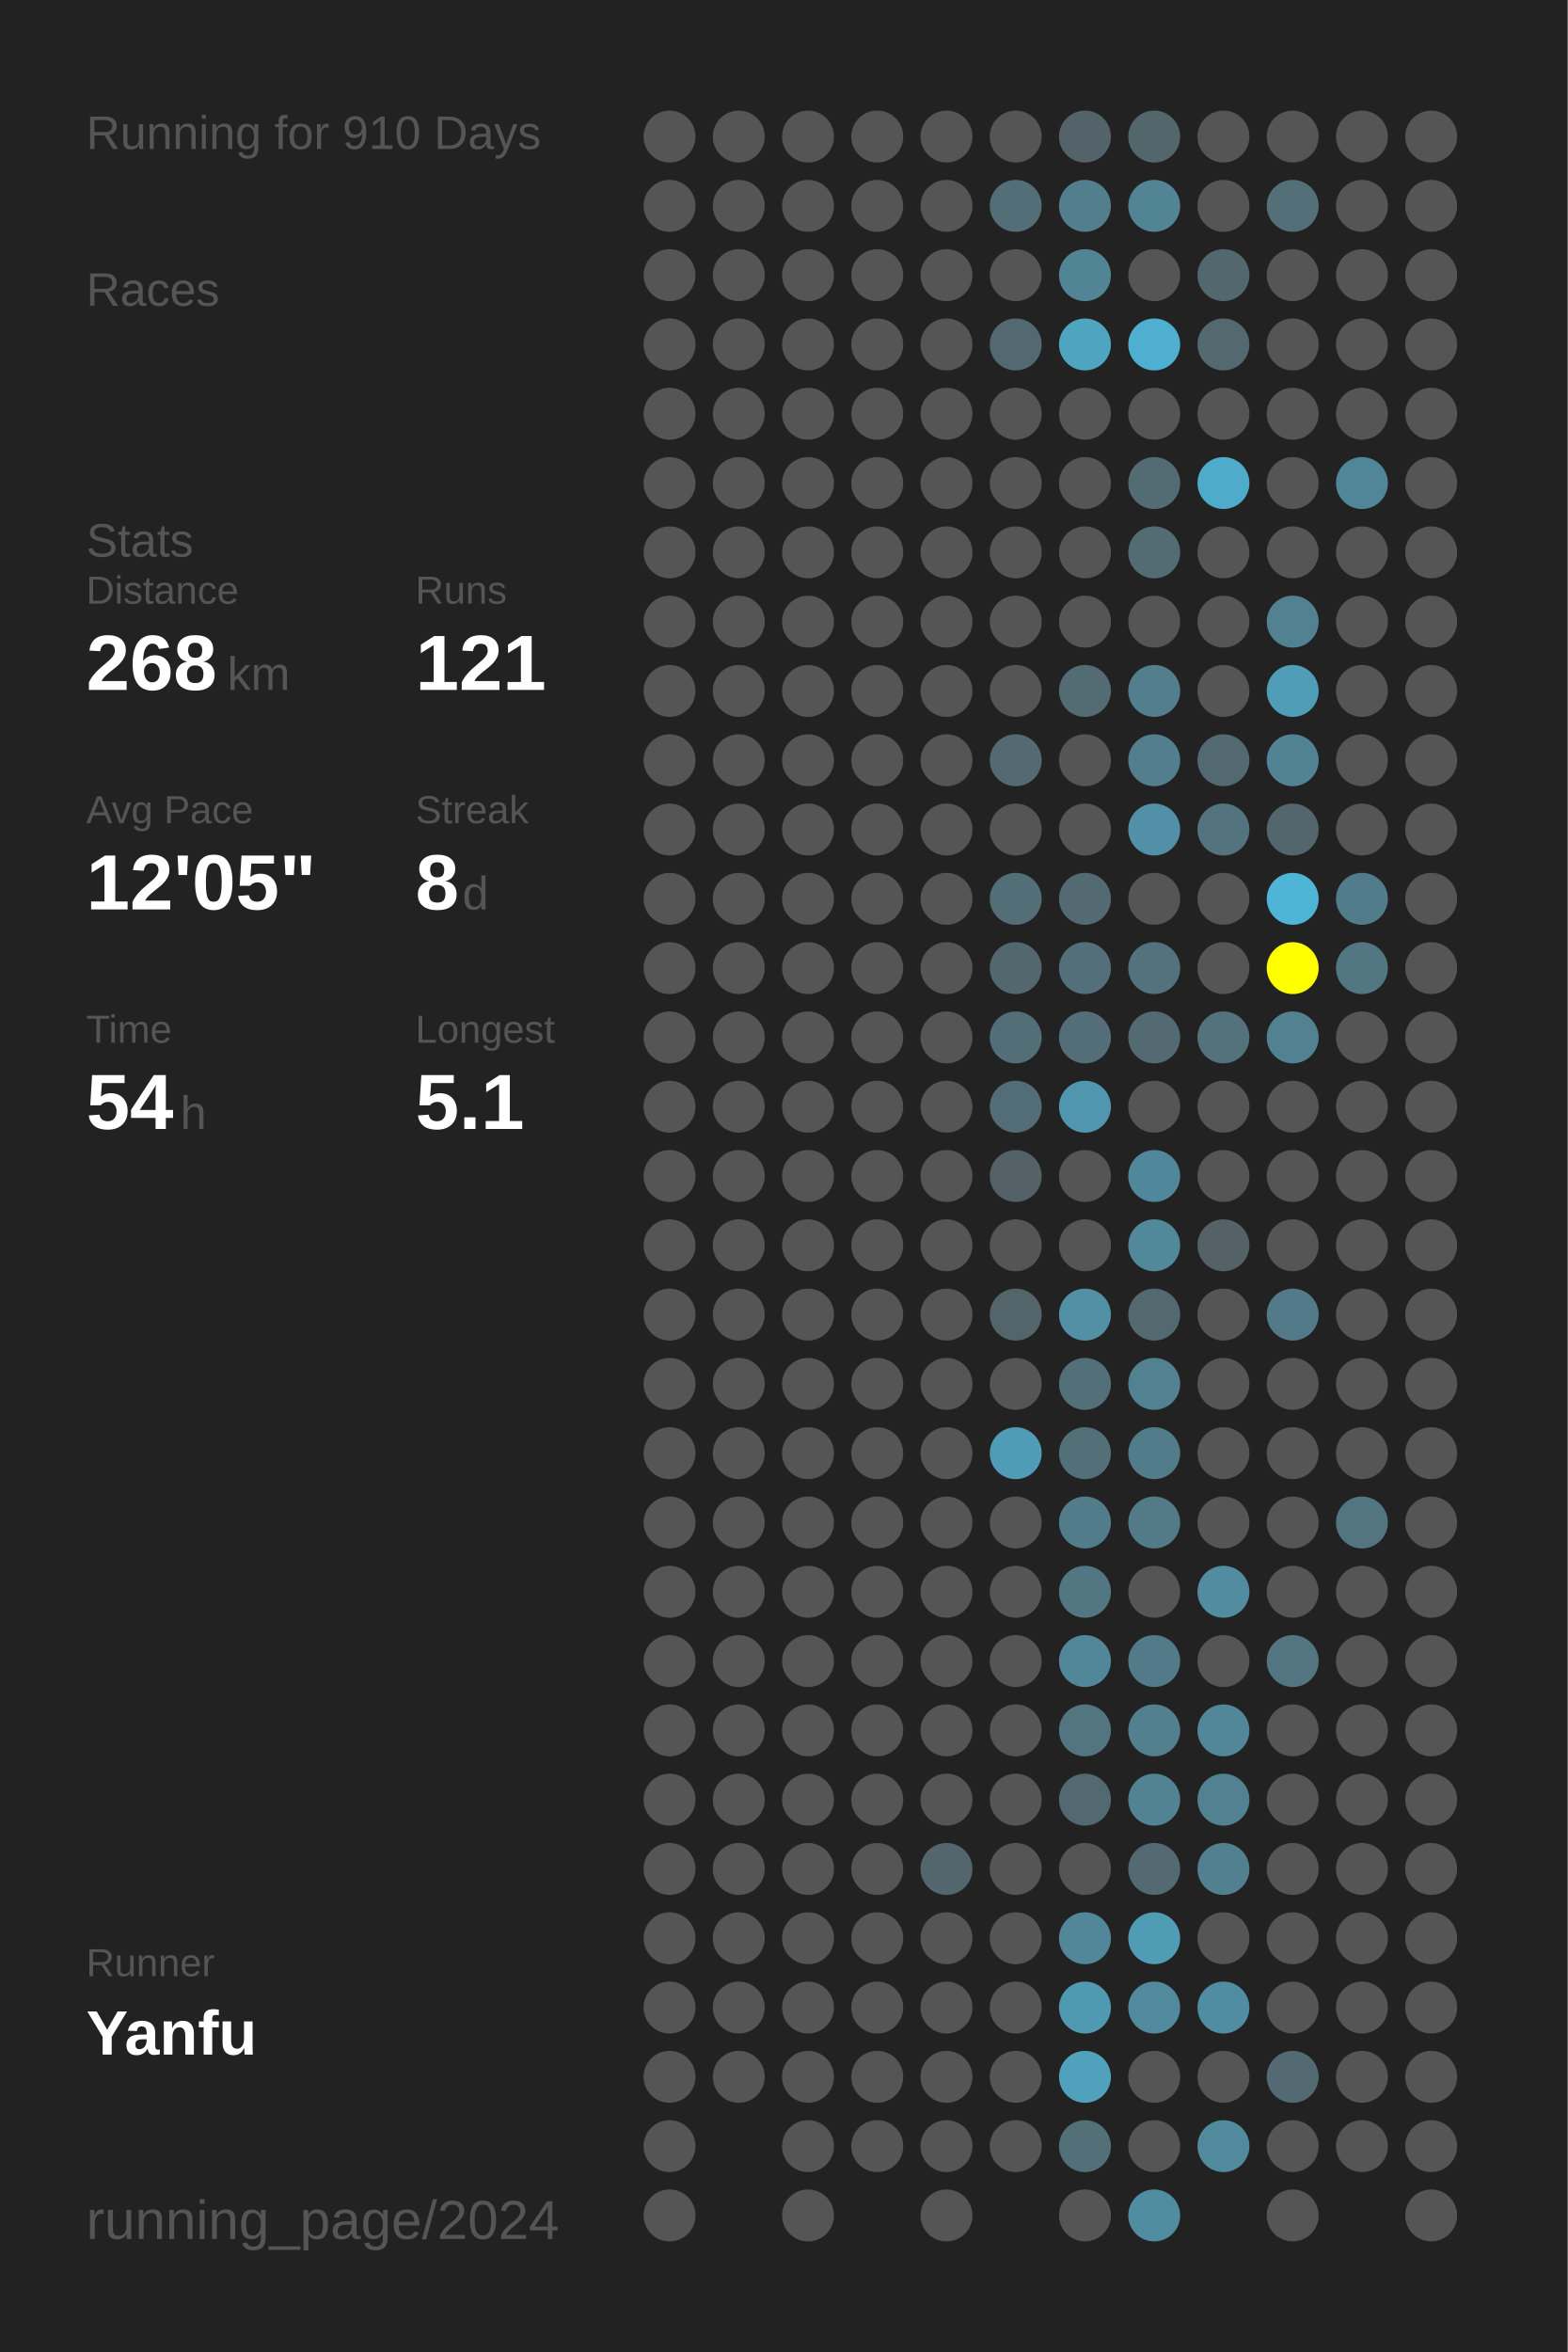
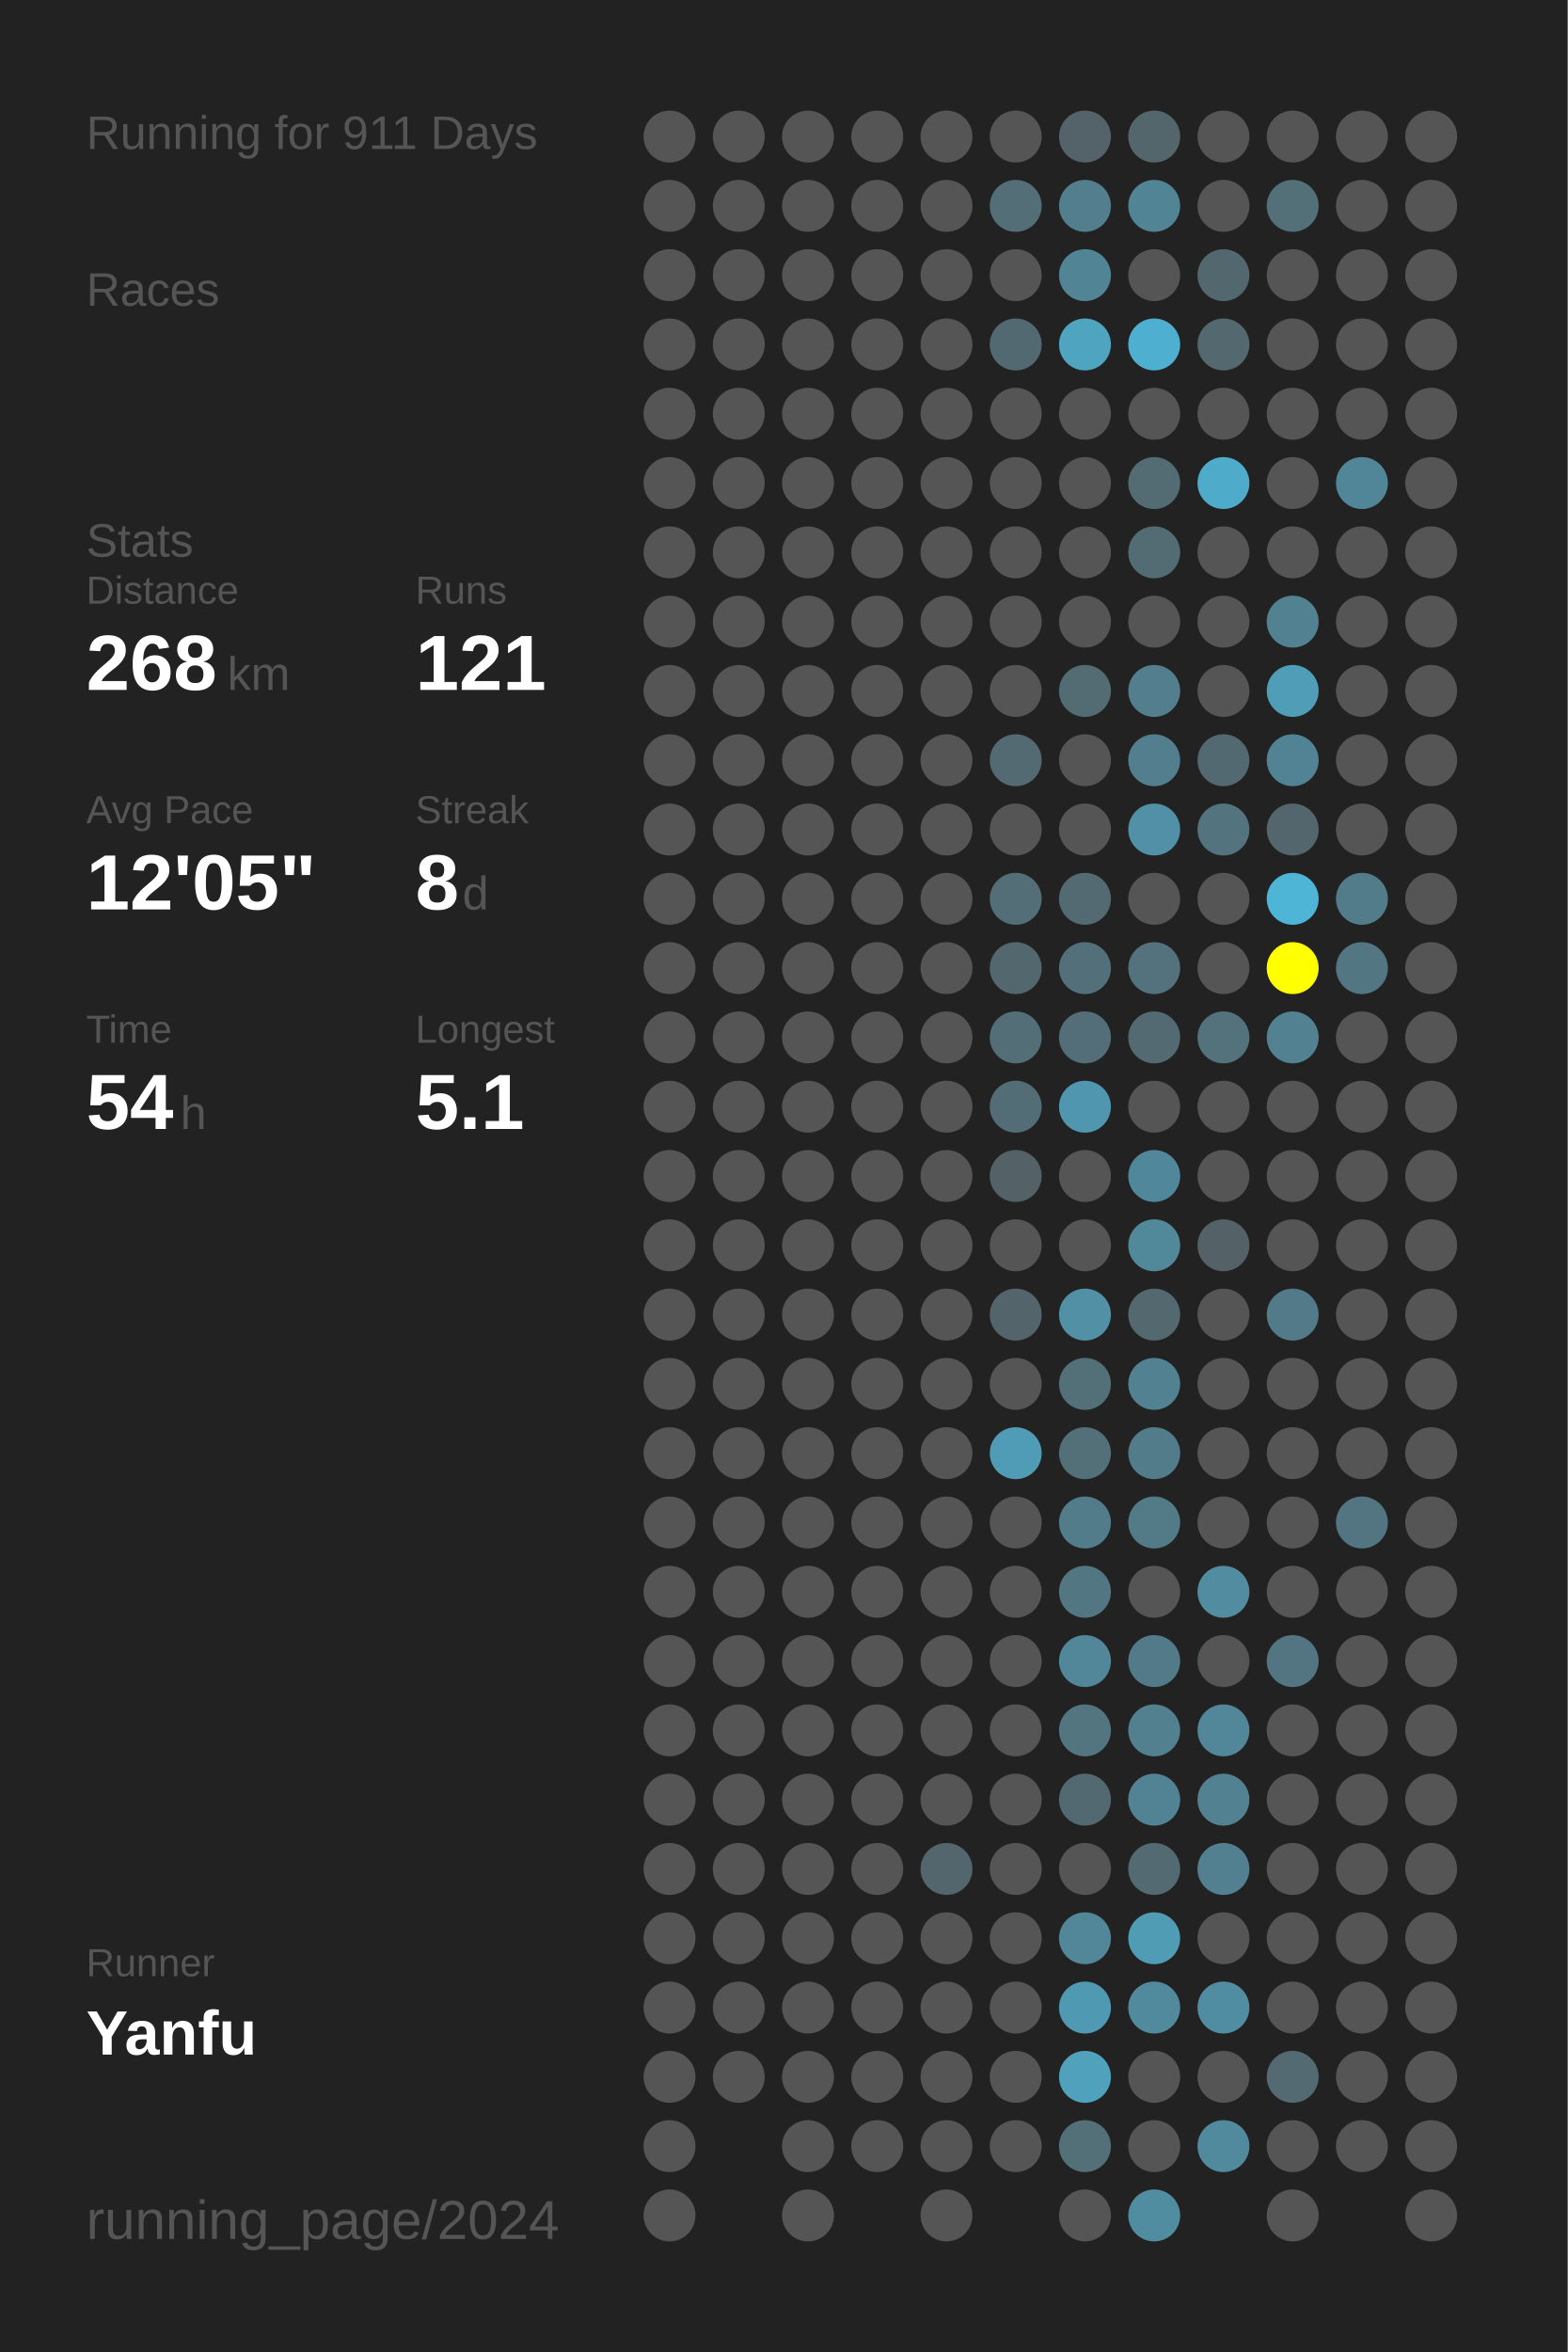
<svg xmlns="http://www.w3.org/2000/svg" baseProfile="full" height="300mm" version="1.1" viewBox="0,0,200,300" width="200mm">
  <defs />
  <rect fill="#222222" height="300" width="200" x="0" y="0" />
-   <text fill="#555555" style="font-size:6px; font-family:Arial;" x="11" y="19">Running for 910 Days</text>
+   <text fill="#555555" style="font-size:6px; font-family:Arial;" x="11" y="19">Running for 911 Days</text>
  <text fill="#555555" style="font-size:6px; font-family:Arial;" x="11" y="39">Races</text>
  <text fill="#555555" style="font-size:6px; font-family:Arial;" x="11" y="71">Stats</text>
  <text fill="#555555" style="font-size:5px; font-family:Arial;" x="11" y="77">Distance</text>
  <text fill="#FFFFFF" style="font-size:10px; font-family:Arial; font-weight:bold;" x="11" y="88">268</text>
  <text fill="#555555" style="font-size:6px; font-family:Arial;" x="29" y="88">km</text>
  <text fill="#555555" style="font-size:5px; font-family:Arial;" x="53" y="77">Runs</text>
  <text fill="#FFFFFF" style="font-size:10px; font-family:Arial; font-weight:bold;" x="53" y="88">121</text>
  <text fill="#555555" style="font-size:5px; font-family:Arial;" x="11" y="105">Avg Pace</text>
  <text fill="#FFFFFF" style="font-size:10px; font-family:Arial; font-weight:bold;" x="11" y="116">12'05"</text>
  <text fill="#555555" style="font-size:5px; font-family:Arial;" x="53" y="105">Streak</text>
  <text fill="#FFFFFF" style="font-size:10px; font-family:Arial; font-weight:bold;" x="53" y="116">8</text>
  <text fill="#555555" style="font-size:6px; font-family:Arial;" x="59" y="116">d</text>
  <text fill="#555555" style="font-size:5px; font-family:Arial;" x="11" y="133">Time</text>
  <text fill="#FFFFFF" style="font-size:10px; font-family:Arial; font-weight:bold;" x="11" y="144">54</text>
  <text fill="#555555" style="font-size:6px; font-family:Arial;" x="23" y="144">h</text>
  <text fill="#555555" style="font-size:5px; font-family:Arial;" x="53" y="133">Longest</text>
  <text fill="#FFFFFF" style="font-size:10px; font-family:Arial; font-weight:bold;" x="53" y="144">5.1</text>
  <text fill="#555555" style="font-size:5px; font-family:Arial;" x="11" y="252.065">Runner</text>
  <text fill="#FFFFFF" style="font-size:8px; font-family:Arial; font-weight:bold;" x="11" y="262.065">Yanfu</text>
  <text fill="#555555" style="font-size:7px; font-family:Arial;" x="11" y="285.581">running_page/2024</text>
  <circle cx="85.417" cy="17.419" fill="#555555" r="3.312" />
  <circle cx="85.417" cy="26.258" fill="#555555" r="3.312" />
  <circle cx="85.417" cy="35.097" fill="#555555" r="3.312" />
  <circle cx="85.417" cy="43.935" fill="#555555" r="3.312" />
  <circle cx="85.417" cy="52.774" fill="#555555" r="3.312" />
  <circle cx="85.417" cy="61.613" fill="#555555" r="3.312" />
  <circle cx="85.417" cy="70.452" fill="#555555" r="3.312" />
  <circle cx="85.417" cy="79.29" fill="#555555" r="3.312" />
  <circle cx="85.417" cy="88.129" fill="#555555" r="3.312" />
  <circle cx="85.417" cy="96.968" fill="#555555" r="3.312" />
  <circle cx="85.417" cy="105.806" fill="#555555" r="3.312" />
  <circle cx="85.417" cy="114.645" fill="#555555" r="3.312" />
  <circle cx="85.417" cy="123.484" fill="#555555" r="3.312" />
  <circle cx="85.417" cy="132.323" fill="#555555" r="3.312" />
  <circle cx="85.417" cy="141.161" fill="#555555" r="3.312" />
  <circle cx="85.417" cy="150" fill="#555555" r="3.312" />
  <circle cx="85.417" cy="158.839" fill="#555555" r="3.312" />
  <circle cx="85.417" cy="167.677" fill="#555555" r="3.312" />
  <circle cx="85.417" cy="176.516" fill="#555555" r="3.312" />
  <circle cx="85.417" cy="185.355" fill="#555555" r="3.312" />
  <circle cx="85.417" cy="194.194" fill="#555555" r="3.312" />
  <circle cx="85.417" cy="203.032" fill="#555555" r="3.312" />
  <circle cx="85.417" cy="211.871" fill="#555555" r="3.312" />
  <circle cx="85.417" cy="220.71" fill="#555555" r="3.312" />
  <circle cx="85.417" cy="229.548" fill="#555555" r="3.312" />
  <circle cx="85.417" cy="238.387" fill="#555555" r="3.312" />
  <circle cx="85.417" cy="247.226" fill="#555555" r="3.312" />
  <circle cx="85.417" cy="256.065" fill="#555555" r="3.312" />
  <circle cx="85.417" cy="264.903" fill="#555555" r="3.312" />
  <circle cx="85.417" cy="273.742" fill="#555555" r="3.312" />
  <circle cx="85.417" cy="282.581" fill="#555555" r="3.312" />
  <circle cx="94.25" cy="17.419" fill="#555555" r="3.312" />
  <circle cx="94.25" cy="26.258" fill="#555555" r="3.312" />
  <circle cx="94.25" cy="35.097" fill="#555555" r="3.312" />
  <circle cx="94.25" cy="43.935" fill="#555555" r="3.312" />
  <circle cx="94.25" cy="52.774" fill="#555555" r="3.312" />
  <circle cx="94.25" cy="61.613" fill="#555555" r="3.312" />
  <circle cx="94.25" cy="70.452" fill="#555555" r="3.312" />
  <circle cx="94.25" cy="79.29" fill="#555555" r="3.312" />
  <circle cx="94.25" cy="88.129" fill="#555555" r="3.312" />
  <circle cx="94.25" cy="96.968" fill="#555555" r="3.312" />
  <circle cx="94.25" cy="105.806" fill="#555555" r="3.312" />
  <circle cx="94.25" cy="114.645" fill="#555555" r="3.312" />
  <circle cx="94.25" cy="123.484" fill="#555555" r="3.312" />
  <circle cx="94.25" cy="132.323" fill="#555555" r="3.312" />
  <circle cx="94.25" cy="141.161" fill="#555555" r="3.312" />
  <circle cx="94.25" cy="150" fill="#555555" r="3.312" />
  <circle cx="94.25" cy="158.839" fill="#555555" r="3.312" />
  <circle cx="94.25" cy="167.677" fill="#555555" r="3.312" />
  <circle cx="94.25" cy="176.516" fill="#555555" r="3.312" />
  <circle cx="94.25" cy="185.355" fill="#555555" r="3.312" />
  <circle cx="94.25" cy="194.194" fill="#555555" r="3.312" />
  <circle cx="94.25" cy="203.032" fill="#555555" r="3.312" />
  <circle cx="94.25" cy="211.871" fill="#555555" r="3.312" />
  <circle cx="94.25" cy="220.71" fill="#555555" r="3.312" />
  <circle cx="94.25" cy="229.548" fill="#555555" r="3.312" />
  <circle cx="94.25" cy="238.387" fill="#555555" r="3.312" />
  <circle cx="94.25" cy="247.226" fill="#555555" r="3.312" />
  <circle cx="94.25" cy="256.065" fill="#555555" r="3.312" />
  <circle cx="94.25" cy="264.903" fill="#555555" r="3.312" />
  <circle cx="103.083" cy="17.419" fill="#555555" r="3.312" />
  <circle cx="103.083" cy="26.258" fill="#555555" r="3.312" />
  <circle cx="103.083" cy="35.097" fill="#555555" r="3.312" />
  <circle cx="103.083" cy="43.935" fill="#555555" r="3.312" />
  <circle cx="103.083" cy="52.774" fill="#555555" r="3.312" />
  <circle cx="103.083" cy="61.613" fill="#555555" r="3.312" />
  <circle cx="103.083" cy="70.452" fill="#555555" r="3.312" />
  <circle cx="103.083" cy="79.29" fill="#555555" r="3.312" />
  <circle cx="103.083" cy="88.129" fill="#555555" r="3.312" />
  <circle cx="103.083" cy="96.968" fill="#555555" r="3.312" />
  <circle cx="103.083" cy="105.806" fill="#555555" r="3.312" />
  <circle cx="103.083" cy="114.645" fill="#555555" r="3.312" />
  <circle cx="103.083" cy="123.484" fill="#555555" r="3.312" />
  <circle cx="103.083" cy="132.323" fill="#555555" r="3.312" />
  <circle cx="103.083" cy="141.161" fill="#555555" r="3.312" />
  <circle cx="103.083" cy="150" fill="#555555" r="3.312" />
  <circle cx="103.083" cy="158.839" fill="#555555" r="3.312" />
  <circle cx="103.083" cy="167.677" fill="#555555" r="3.312" />
  <circle cx="103.083" cy="176.516" fill="#555555" r="3.312" />
  <circle cx="103.083" cy="185.355" fill="#555555" r="3.312" />
  <circle cx="103.083" cy="194.194" fill="#555555" r="3.312" />
  <circle cx="103.083" cy="203.032" fill="#555555" r="3.312" />
  <circle cx="103.083" cy="211.871" fill="#555555" r="3.312" />
  <circle cx="103.083" cy="220.71" fill="#555555" r="3.312" />
  <circle cx="103.083" cy="229.548" fill="#555555" r="3.312" />
  <circle cx="103.083" cy="238.387" fill="#555555" r="3.312" />
  <circle cx="103.083" cy="247.226" fill="#555555" r="3.312" />
  <circle cx="103.083" cy="256.065" fill="#555555" r="3.312" />
  <circle cx="103.083" cy="264.903" fill="#555555" r="3.312" />
  <circle cx="103.083" cy="273.742" fill="#555555" r="3.312" />
  <circle cx="103.083" cy="282.581" fill="#555555" r="3.312" />
  <circle cx="111.917" cy="17.419" fill="#555555" r="3.312" />
  <circle cx="111.917" cy="26.258" fill="#555555" r="3.312" />
  <circle cx="111.917" cy="35.097" fill="#555555" r="3.312" />
  <circle cx="111.917" cy="43.935" fill="#555555" r="3.312" />
  <circle cx="111.917" cy="52.774" fill="#555555" r="3.312" />
  <circle cx="111.917" cy="61.613" fill="#555555" r="3.312" />
  <circle cx="111.917" cy="70.452" fill="#555555" r="3.312" />
  <circle cx="111.917" cy="79.29" fill="#555555" r="3.312" />
  <circle cx="111.917" cy="88.129" fill="#555555" r="3.312" />
  <circle cx="111.917" cy="96.968" fill="#555555" r="3.312" />
  <circle cx="111.917" cy="105.806" fill="#555555" r="3.312" />
  <circle cx="111.917" cy="114.645" fill="#555555" r="3.312" />
  <circle cx="111.917" cy="123.484" fill="#555555" r="3.312" />
  <circle cx="111.917" cy="132.323" fill="#555555" r="3.312" />
  <circle cx="111.917" cy="141.161" fill="#555555" r="3.312" />
  <circle cx="111.917" cy="150" fill="#555555" r="3.312" />
  <circle cx="111.917" cy="158.839" fill="#555555" r="3.312" />
  <circle cx="111.917" cy="167.677" fill="#555555" r="3.312" />
  <circle cx="111.917" cy="176.516" fill="#555555" r="3.312" />
  <circle cx="111.917" cy="185.355" fill="#555555" r="3.312" />
  <circle cx="111.917" cy="194.194" fill="#555555" r="3.312" />
  <circle cx="111.917" cy="203.032" fill="#555555" r="3.312" />
  <circle cx="111.917" cy="211.871" fill="#555555" r="3.312" />
  <circle cx="111.917" cy="220.71" fill="#555555" r="3.312" />
  <circle cx="111.917" cy="229.548" fill="#555555" r="3.312" />
  <circle cx="111.917" cy="238.387" fill="#555555" r="3.312" />
  <circle cx="111.917" cy="247.226" fill="#555555" r="3.312" />
  <circle cx="111.917" cy="256.065" fill="#555555" r="3.312" />
  <circle cx="111.917" cy="264.903" fill="#555555" r="3.312" />
  <circle cx="111.917" cy="273.742" fill="#555555" r="3.312" />
  <circle cx="120.75" cy="17.419" fill="#555555" r="3.312" />
  <circle cx="120.75" cy="26.258" fill="#555555" r="3.312" />
  <circle cx="120.75" cy="35.097" fill="#555555" r="3.312" />
  <circle cx="120.75" cy="43.935" fill="#555555" r="3.312" />
  <circle cx="120.75" cy="52.774" fill="#555555" r="3.312" />
  <circle cx="120.75" cy="61.613" fill="#555555" r="3.312" />
  <circle cx="120.75" cy="70.452" fill="#555555" r="3.312" />
  <circle cx="120.75" cy="79.29" fill="#555555" r="3.312" />
  <circle cx="120.75" cy="88.129" fill="#555555" r="3.312" />
  <circle cx="120.75" cy="96.968" fill="#555555" r="3.312" />
  <circle cx="120.75" cy="105.806" fill="#555555" r="3.312" />
  <circle cx="120.75" cy="114.645" fill="#555555" r="3.312" />
  <circle cx="120.75" cy="123.484" fill="#555555" r="3.312" />
  <circle cx="120.75" cy="132.323" fill="#555555" r="3.312" />
  <circle cx="120.75" cy="141.161" fill="#555555" r="3.312" />
  <circle cx="120.75" cy="150" fill="#555555" r="3.312" />
  <circle cx="120.75" cy="158.839" fill="#555555" r="3.312" />
  <circle cx="120.75" cy="167.677" fill="#555555" r="3.312" />
  <circle cx="120.75" cy="176.516" fill="#555555" r="3.312" />
  <circle cx="120.75" cy="185.355" fill="#555555" r="3.312" />
  <circle cx="120.75" cy="194.194" fill="#555555" r="3.312" />
  <circle cx="120.75" cy="203.032" fill="#555555" r="3.312" />
  <circle cx="120.75" cy="211.871" fill="#555555" r="3.312" />
  <circle cx="120.75" cy="220.71" fill="#555555" r="3.312" />
  <circle cx="120.75" cy="229.548" fill="#555555" r="3.312" />
  <circle cx="120.75" cy="238.387" fill="#53666d" r="3.312" />
  <circle cx="120.75" cy="247.226" fill="#555555" r="3.312" />
  <circle cx="120.75" cy="256.065" fill="#555555" r="3.312" />
  <circle cx="120.75" cy="264.903" fill="#555555" r="3.312" />
  <circle cx="120.75" cy="273.742" fill="#555555" r="3.312" />
  <circle cx="120.75" cy="282.581" fill="#555555" r="3.312" />
  <circle cx="129.583" cy="17.419" fill="#555555" r="3.312" />
  <circle cx="129.583" cy="26.258" fill="#536e77" r="3.312" />
  <circle cx="129.583" cy="35.097" fill="#555555" r="3.312" />
  <circle cx="129.583" cy="43.935" fill="#536971" r="3.312" />
  <circle cx="129.583" cy="52.774" fill="#555555" r="3.312" />
  <circle cx="129.583" cy="61.613" fill="#555555" r="3.312" />
  <circle cx="129.583" cy="70.452" fill="#555555" r="3.312" />
  <circle cx="129.583" cy="79.29" fill="#555555" r="3.312" />
  <circle cx="129.583" cy="88.129" fill="#555555" r="3.312" />
  <circle cx="129.583" cy="96.968" fill="#536a72" r="3.312" />
  <circle cx="129.583" cy="105.806" fill="#555555" r="3.312" />
  <circle cx="129.583" cy="114.645" fill="#536e77" r="3.312" />
  <circle cx="129.583" cy="123.484" fill="#53676e" r="3.312" />
  <circle cx="129.583" cy="132.323" fill="#536e77" r="3.312" />
  <circle cx="129.583" cy="141.161" fill="#536d76" r="3.312" />
  <circle cx="129.583" cy="150" fill="#546166" r="3.312" />
  <circle cx="129.583" cy="158.839" fill="#555555" r="3.312" />
  <circle cx="129.583" cy="167.677" fill="#53656b" r="3.312" />
  <circle cx="129.583" cy="176.516" fill="#555555" r="3.312" />
  <circle cx="129.583" cy="185.355" fill="#509bb5" r="3.312" />
  <circle cx="129.583" cy="194.194" fill="#555555" r="3.312" />
  <circle cx="129.583" cy="203.032" fill="#555555" r="3.312" />
  <circle cx="129.583" cy="211.871" fill="#555555" r="3.312" />
  <circle cx="129.583" cy="220.71" fill="#555555" r="3.312" />
  <circle cx="129.583" cy="229.548" fill="#555555" r="3.312" />
  <circle cx="129.583" cy="238.387" fill="#555555" r="3.312" />
  <circle cx="129.583" cy="247.226" fill="#555555" r="3.312" />
  <circle cx="129.583" cy="256.065" fill="#555555" r="3.312" />
  <circle cx="129.583" cy="264.903" fill="#555555" r="3.312" />
  <circle cx="129.583" cy="273.742" fill="#555555" r="3.312" />
  <circle cx="138.417" cy="17.419" fill="#546369" r="3.312" />
  <circle cx="138.417" cy="26.258" fill="#527e8d" r="3.312" />
  <circle cx="138.417" cy="35.097" fill="#518495" r="3.312" />
  <circle cx="138.417" cy="43.935" fill="#4fa4c0" r="3.312" />
  <circle cx="138.417" cy="52.774" fill="#555555" r="3.312" />
  <circle cx="138.417" cy="61.613" fill="#555555" r="3.312" />
  <circle cx="138.417" cy="70.452" fill="#555555" r="3.312" />
  <circle cx="138.417" cy="79.29" fill="#555555" r="3.312" />
  <circle cx="138.417" cy="88.129" fill="#536c74" r="3.312" />
  <circle cx="138.417" cy="96.968" fill="#555555" r="3.312" />
  <circle cx="138.417" cy="105.806" fill="#555555" r="3.312" />
  <circle cx="138.417" cy="114.645" fill="#536a72" r="3.312" />
  <circle cx="138.417" cy="123.484" fill="#53707a" r="3.312" />
  <circle cx="138.417" cy="132.323" fill="#536e78" r="3.312" />
  <circle cx="138.417" cy="141.161" fill="#5096ae" r="3.312" />
  <circle cx="138.417" cy="150" fill="#555555" r="3.312" />
  <circle cx="138.417" cy="158.839" fill="#555555" r="3.312" />
  <circle cx="138.417" cy="167.677" fill="#5190a5" r="3.312" />
  <circle cx="138.417" cy="176.516" fill="#536f78" r="3.312" />
  <circle cx="138.417" cy="185.355" fill="#536f78" r="3.312" />
  <circle cx="138.417" cy="194.194" fill="#527c8a" r="3.312" />
  <circle cx="138.417" cy="203.032" fill="#527682" r="3.312" />
  <circle cx="138.417" cy="211.871" fill="#518799" r="3.312" />
  <circle cx="138.417" cy="220.71" fill="#527580" r="3.312" />
  <circle cx="138.417" cy="229.548" fill="#536971" r="3.312" />
  <circle cx="138.417" cy="238.387" fill="#555555" r="3.312" />
  <circle cx="138.417" cy="247.226" fill="#518799" r="3.312" />
  <circle cx="138.417" cy="256.065" fill="#5099b2" r="3.312" />
  <circle cx="138.417" cy="264.903" fill="#50a1bc" r="3.312" />
  <circle cx="138.417" cy="273.742" fill="#536f78" r="3.312" />
  <circle cx="138.417" cy="282.581" fill="#555555" r="3.312" />
  <circle cx="147.25" cy="17.419" fill="#53666c" r="3.312" />
  <circle cx="147.25" cy="26.258" fill="#518495" r="3.312" />
  <circle cx="147.25" cy="35.097" fill="#555555" r="3.312" />
  <circle cx="147.25" cy="43.935" fill="#4fafd0" r="3.312" />
  <circle cx="147.25" cy="52.774" fill="#555555" r="3.312" />
  <circle cx="147.25" cy="61.613" fill="#536c74" r="3.312" />
  <circle cx="147.25" cy="70.452" fill="#536c74" r="3.312" />
  <circle cx="147.25" cy="79.29" fill="#555555" r="3.312" />
  <circle cx="147.25" cy="88.129" fill="#527e8d" r="3.312" />
  <circle cx="147.25" cy="96.968" fill="#527e8d" r="3.312" />
  <circle cx="147.25" cy="105.806" fill="#5190a6" r="3.312" />
  <circle cx="147.25" cy="114.645" fill="#555555" r="3.312" />
  <circle cx="147.25" cy="123.484" fill="#53727d" r="3.312" />
  <circle cx="147.25" cy="132.323" fill="#536a72" r="3.312" />
  <circle cx="147.25" cy="141.161" fill="#555555" r="3.312" />
  <circle cx="147.25" cy="150" fill="#51879a" r="3.312" />
  <circle cx="147.25" cy="158.839" fill="#51899b" r="3.312" />
  <circle cx="147.25" cy="167.677" fill="#53686f" r="3.312" />
  <circle cx="147.25" cy="176.516" fill="#528191" r="3.312" />
  <circle cx="147.25" cy="185.355" fill="#527c8a" r="3.312" />
  <circle cx="147.25" cy="194.194" fill="#527a87" r="3.312" />
  <circle cx="147.25" cy="203.032" fill="#555555" r="3.312" />
  <circle cx="147.25" cy="211.871" fill="#527a88" r="3.312" />
  <circle cx="147.25" cy="220.71" fill="#52808f" r="3.312" />
  <circle cx="147.25" cy="229.548" fill="#528394" r="3.312" />
  <circle cx="147.25" cy="238.387" fill="#536a72" r="3.312" />
  <circle cx="147.25" cy="247.226" fill="#509cb5" r="3.312" />
  <circle cx="147.25" cy="256.065" fill="#518a9d" r="3.312" />
  <circle cx="147.25" cy="264.903" fill="#555555" r="3.312" />
  <circle cx="147.25" cy="273.742" fill="#555555" r="3.312" />
  <circle cx="147.25" cy="282.581" fill="#518da1" r="3.312" />
  <circle cx="156.083" cy="17.419" fill="#555555" r="3.312" />
  <circle cx="156.083" cy="26.258" fill="#555555" r="3.312" />
  <circle cx="156.083" cy="35.097" fill="#53676e" r="3.312" />
  <circle cx="156.083" cy="43.935" fill="#53686f" r="3.312" />
  <circle cx="156.083" cy="52.774" fill="#555555" r="3.312" />
  <circle cx="156.083" cy="61.613" fill="#4fabca" r="3.312" />
  <circle cx="156.083" cy="70.452" fill="#555555" r="3.312" />
  <circle cx="156.083" cy="79.29" fill="#555555" r="3.312" />
  <circle cx="156.083" cy="88.129" fill="#555555" r="3.312" />
  <circle cx="156.083" cy="96.968" fill="#536971" r="3.312" />
  <circle cx="156.083" cy="105.806" fill="#53737e" r="3.312" />
  <circle cx="156.083" cy="114.645" fill="#555555" r="3.312" />
  <circle cx="156.083" cy="123.484" fill="#555555" r="3.312" />
  <circle cx="156.083" cy="132.323" fill="#53727c" r="3.312" />
  <circle cx="156.083" cy="141.161" fill="#555555" r="3.312" />
  <circle cx="156.083" cy="150" fill="#555555" r="3.312" />
  <circle cx="156.083" cy="158.839" fill="#546166" r="3.312" />
  <circle cx="156.083" cy="167.677" fill="#555555" r="3.312" />
  <circle cx="156.083" cy="176.516" fill="#555555" r="3.312" />
  <circle cx="156.083" cy="185.355" fill="#555555" r="3.312" />
  <circle cx="156.083" cy="194.194" fill="#555555" r="3.312" />
  <circle cx="156.083" cy="203.032" fill="#518ca0" r="3.312" />
  <circle cx="156.083" cy="211.871" fill="#555555" r="3.312" />
  <circle cx="156.083" cy="220.71" fill="#518799" r="3.312" />
  <circle cx="156.083" cy="229.548" fill="#528292" r="3.312" />
  <circle cx="156.083" cy="238.387" fill="#528090" r="3.312" />
  <circle cx="156.083" cy="247.226" fill="#555555" r="3.312" />
  <circle cx="156.083" cy="256.065" fill="#518da2" r="3.312" />
  <circle cx="156.083" cy="264.903" fill="#555555" r="3.312" />
  <circle cx="156.083" cy="273.742" fill="#518a9d" r="3.312" />
  <circle cx="164.917" cy="17.419" fill="#555555" r="3.312" />
  <circle cx="164.917" cy="26.258" fill="#537079" r="3.312" />
  <circle cx="164.917" cy="35.097" fill="#555555" r="3.312" />
  <circle cx="164.917" cy="43.935" fill="#555555" r="3.312" />
  <circle cx="164.917" cy="52.774" fill="#555555" r="3.312" />
  <circle cx="164.917" cy="61.613" fill="#555555" r="3.312" />
  <circle cx="164.917" cy="70.452" fill="#555555" r="3.312" />
  <circle cx="164.917" cy="79.29" fill="#528292" r="3.312" />
  <circle cx="164.917" cy="88.129" fill="#509db7" r="3.312" />
  <circle cx="164.917" cy="96.968" fill="#528394" r="3.312" />
  <circle cx="164.917" cy="105.806" fill="#53666d" r="3.312" />
  <circle cx="164.917" cy="114.645" fill="#4eb5d7" r="3.312" />
  <circle cx="164.917" cy="123.484" fill="#FFFF00" r="3.312" />
  <circle cx="164.917" cy="132.323" fill="#528191" r="3.312" />
  <circle cx="164.917" cy="141.161" fill="#555555" r="3.312" />
  <circle cx="164.917" cy="150" fill="#555555" r="3.312" />
  <circle cx="164.917" cy="158.839" fill="#555555" r="3.312" />
  <circle cx="164.917" cy="167.677" fill="#527a88" r="3.312" />
  <circle cx="164.917" cy="176.516" fill="#555555" r="3.312" />
  <circle cx="164.917" cy="185.355" fill="#555555" r="3.312" />
  <circle cx="164.917" cy="194.194" fill="#555555" r="3.312" />
  <circle cx="164.917" cy="203.032" fill="#555555" r="3.312" />
  <circle cx="164.917" cy="211.871" fill="#527581" r="3.312" />
  <circle cx="164.917" cy="220.71" fill="#555555" r="3.312" />
  <circle cx="164.917" cy="229.548" fill="#555555" r="3.312" />
  <circle cx="164.917" cy="238.387" fill="#555555" r="3.312" />
  <circle cx="164.917" cy="247.226" fill="#555555" r="3.312" />
  <circle cx="164.917" cy="256.065" fill="#555555" r="3.312" />
  <circle cx="164.917" cy="264.903" fill="#536a72" r="3.312" />
  <circle cx="164.917" cy="273.742" fill="#555555" r="3.312" />
  <circle cx="164.917" cy="282.581" fill="#555555" r="3.312" />
  <circle cx="173.75" cy="17.419" fill="#555555" r="3.312" />
  <circle cx="173.75" cy="26.258" fill="#555555" r="3.312" />
  <circle cx="173.75" cy="35.097" fill="#555555" r="3.312" />
  <circle cx="173.75" cy="43.935" fill="#555555" r="3.312" />
  <circle cx="173.75" cy="52.774" fill="#555555" r="3.312" />
  <circle cx="173.75" cy="61.613" fill="#518698" r="3.312" />
  <circle cx="173.75" cy="70.452" fill="#555555" r="3.312" />
  <circle cx="173.75" cy="79.29" fill="#555555" r="3.312" />
  <circle cx="173.75" cy="88.129" fill="#555555" r="3.312" />
  <circle cx="173.75" cy="96.968" fill="#555555" r="3.312" />
  <circle cx="173.75" cy="105.806" fill="#555555" r="3.312" />
  <circle cx="173.75" cy="114.645" fill="#527c8a" r="3.312" />
  <circle cx="173.75" cy="123.484" fill="#527682" r="3.312" />
  <circle cx="173.75" cy="132.323" fill="#555555" r="3.312" />
  <circle cx="173.75" cy="141.161" fill="#555555" r="3.312" />
  <circle cx="173.75" cy="150" fill="#555555" r="3.312" />
  <circle cx="173.75" cy="158.839" fill="#555555" r="3.312" />
  <circle cx="173.75" cy="167.677" fill="#555555" r="3.312" />
  <circle cx="173.75" cy="176.516" fill="#555555" r="3.312" />
  <circle cx="173.75" cy="185.355" fill="#555555" r="3.312" />
  <circle cx="173.75" cy="194.194" fill="#527581" r="3.312" />
  <circle cx="173.75" cy="203.032" fill="#555555" r="3.312" />
  <circle cx="173.75" cy="211.871" fill="#555555" r="3.312" />
  <circle cx="173.75" cy="220.71" fill="#555555" r="3.312" />
  <circle cx="173.75" cy="229.548" fill="#555555" r="3.312" />
  <circle cx="173.75" cy="238.387" fill="#555555" r="3.312" />
  <circle cx="173.75" cy="247.226" fill="#555555" r="3.312" />
  <circle cx="173.75" cy="256.065" fill="#555555" r="3.312" />
  <circle cx="173.75" cy="264.903" fill="#555555" r="3.312" />
  <circle cx="173.75" cy="273.742" fill="#555555" r="3.312" />
  <circle cx="182.583" cy="17.419" fill="#555555" r="3.312" />
  <circle cx="182.583" cy="26.258" fill="#555555" r="3.312" />
  <circle cx="182.583" cy="35.097" fill="#555555" r="3.312" />
  <circle cx="182.583" cy="43.935" fill="#555555" r="3.312" />
  <circle cx="182.583" cy="52.774" fill="#555555" r="3.312" />
  <circle cx="182.583" cy="61.613" fill="#555555" r="3.312" />
  <circle cx="182.583" cy="70.452" fill="#555555" r="3.312" />
  <circle cx="182.583" cy="79.29" fill="#555555" r="3.312" />
  <circle cx="182.583" cy="88.129" fill="#555555" r="3.312" />
  <circle cx="182.583" cy="96.968" fill="#555555" r="3.312" />
  <circle cx="182.583" cy="105.806" fill="#555555" r="3.312" />
  <circle cx="182.583" cy="114.645" fill="#555555" r="3.312" />
  <circle cx="182.583" cy="123.484" fill="#555555" r="3.312" />
  <circle cx="182.583" cy="132.323" fill="#555555" r="3.312" />
  <circle cx="182.583" cy="141.161" fill="#555555" r="3.312" />
  <circle cx="182.583" cy="150" fill="#555555" r="3.312" />
  <circle cx="182.583" cy="158.839" fill="#555555" r="3.312" />
  <circle cx="182.583" cy="167.677" fill="#555555" r="3.312" />
  <circle cx="182.583" cy="176.516" fill="#555555" r="3.312" />
  <circle cx="182.583" cy="185.355" fill="#555555" r="3.312" />
  <circle cx="182.583" cy="194.194" fill="#555555" r="3.312" />
  <circle cx="182.583" cy="203.032" fill="#555555" r="3.312" />
  <circle cx="182.583" cy="211.871" fill="#555555" r="3.312" />
  <circle cx="182.583" cy="220.71" fill="#555555" r="3.312" />
  <circle cx="182.583" cy="229.548" fill="#555555" r="3.312" />
  <circle cx="182.583" cy="238.387" fill="#555555" r="3.312" />
  <circle cx="182.583" cy="247.226" fill="#555555" r="3.312" />
  <circle cx="182.583" cy="256.065" fill="#555555" r="3.312" />
  <circle cx="182.583" cy="264.903" fill="#555555" r="3.312" />
  <circle cx="182.583" cy="273.742" fill="#555555" r="3.312" />
  <circle cx="182.583" cy="282.581" fill="#555555" r="3.312" />
</svg>
